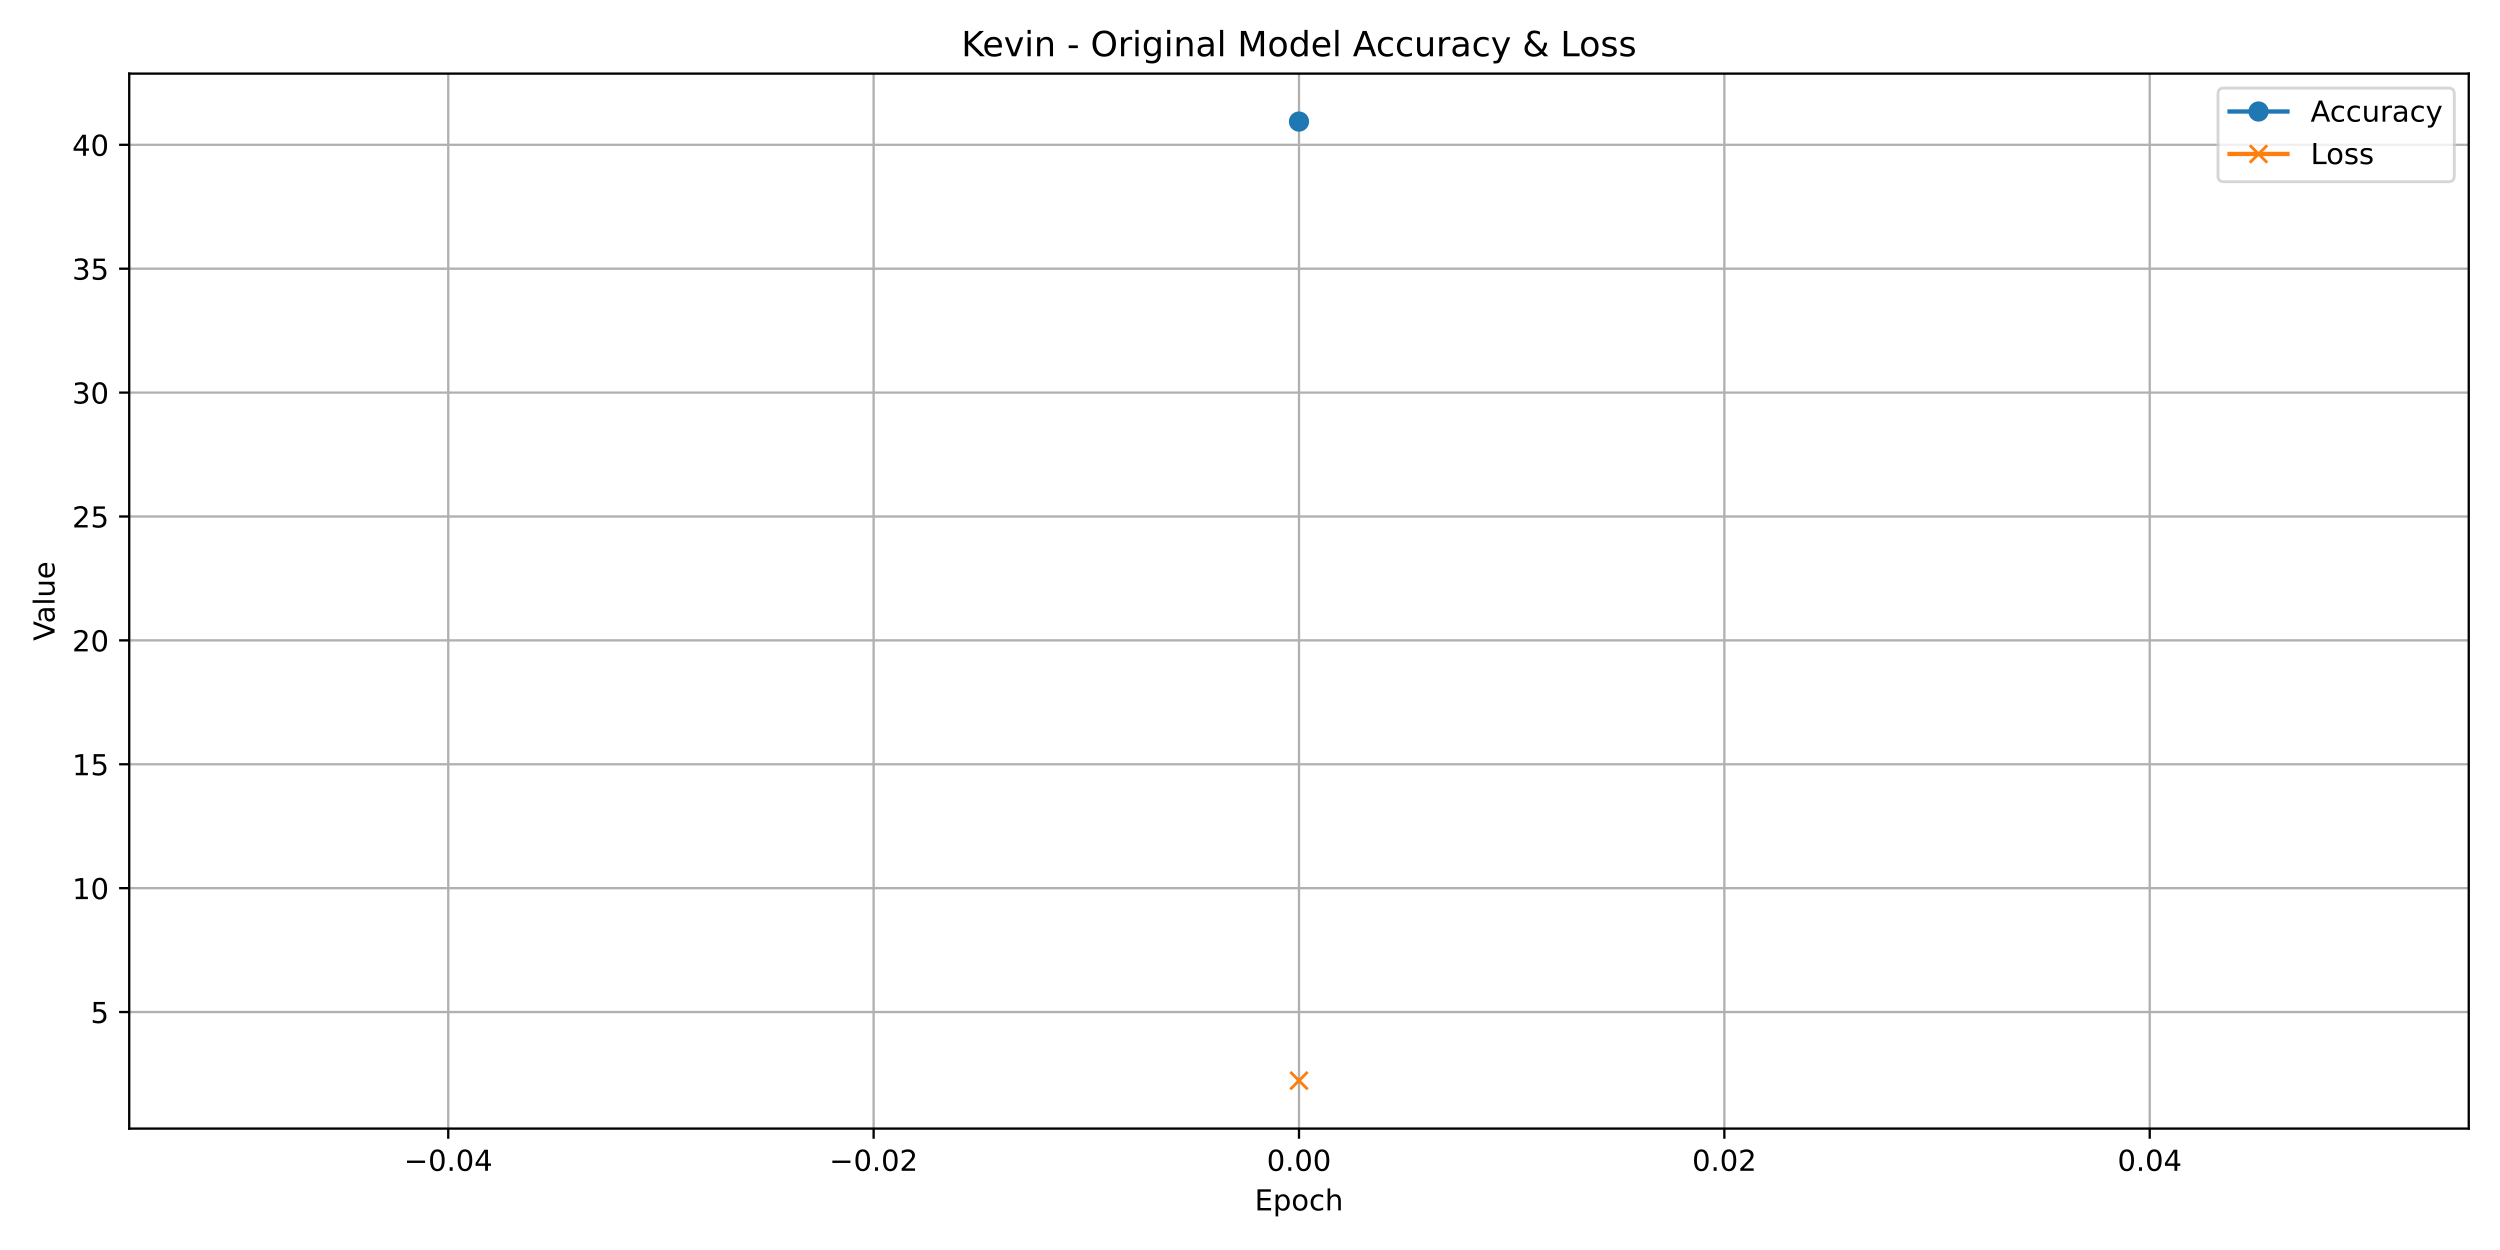
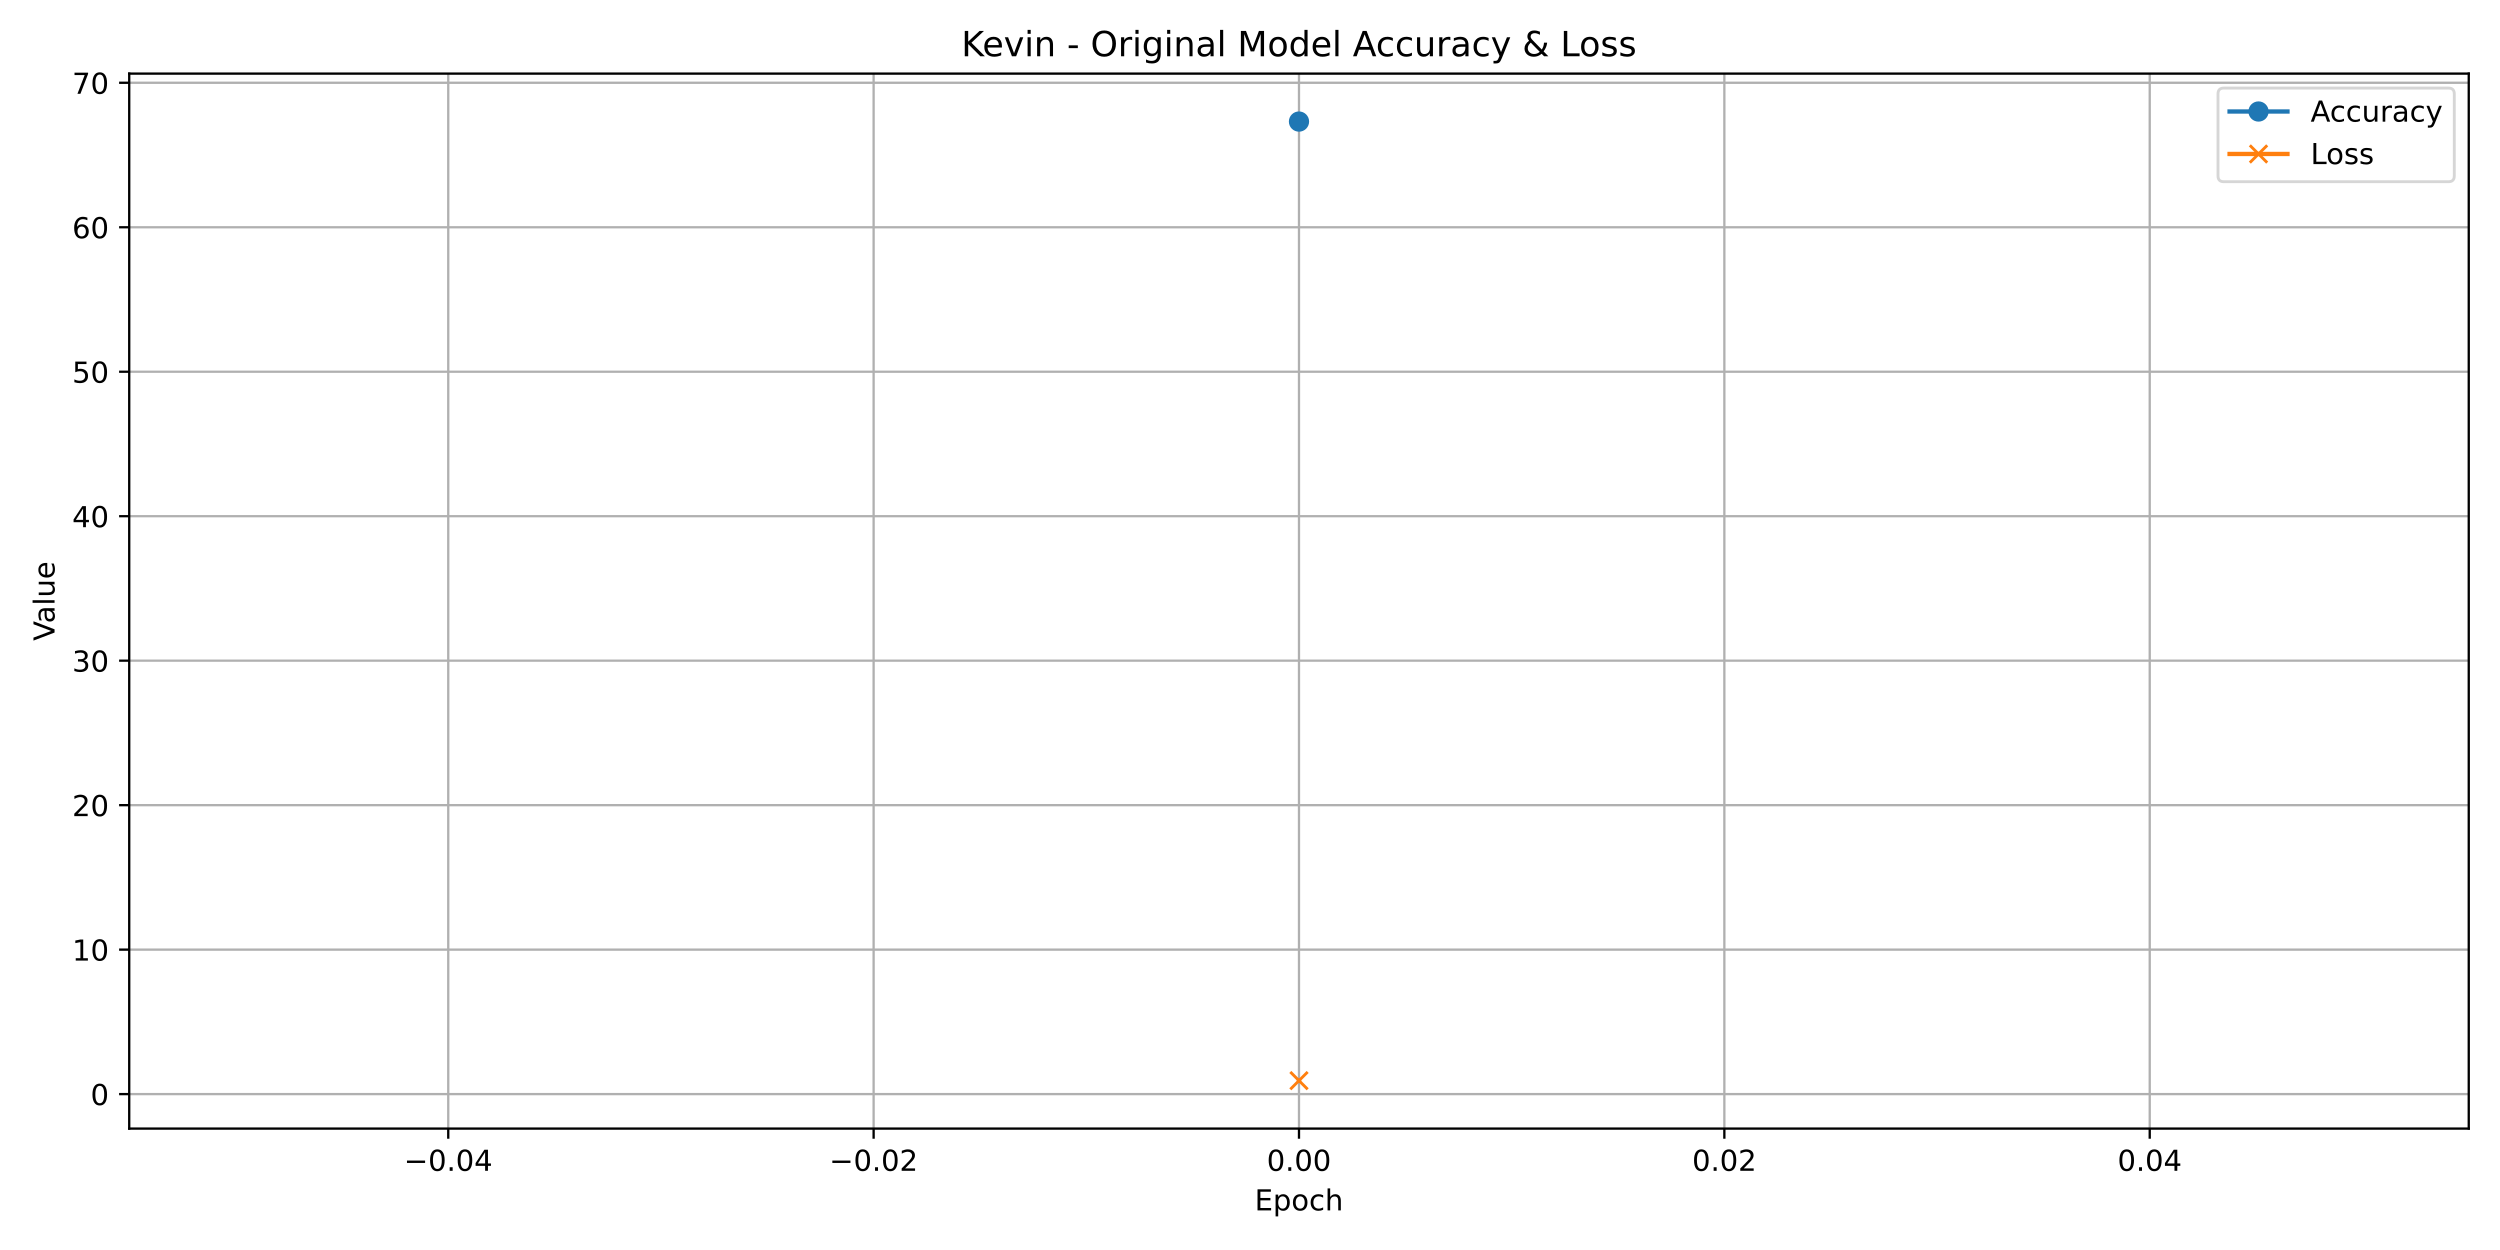
<svg xmlns="http://www.w3.org/2000/svg" xmlns:xlink="http://www.w3.org/1999/xlink" width="864pt" height="432pt" viewBox="0 0 864 432" version="1.1">
  <defs>
    <style type="text/css">*{stroke-linejoin: round; stroke-linecap: butt}</style>
  </defs>
  <g id="figure_1">
    <g id="patch_1">
      <path d="M 0 432  L 864 432  L 864 0  L 0 0  z " style="fill: #ffffff" />
    </g>
    <g id="axes_1">
      <g id="patch_2">
        <path d="M 44.66 390.04  L 853.2 390.04  L 853.2 25.44  L 44.66 25.44  z " style="fill: #ffffff" />
      </g>
      <g id="matplotlib.axis_1">
        <g id="xtick_1">
          <g id="line2d_1">
-             <path d="M 154.915 390.04  L 154.915 25.44  " clip-path="url(#pd82f05ba23)" style="fill: none; stroke: #b0b0b0; stroke-width: 0.8; stroke-linecap: square" />
+             <path d="M 154.915 390.04  L 154.915 25.44  " clip-path="url(#p663eb0715c)" style="fill: none; stroke: #b0b0b0; stroke-width: 0.8; stroke-linecap: square" />
          </g>
          <g id="line2d_2">
            <defs>
-               <path id="m620bab64c7" d="M 0 0  L 0 3.5  " style="stroke: #000000; stroke-width: 0.8" />
+               <path id="m19e7931829" d="M 0 0  L 0 3.5  " style="stroke: #000000; stroke-width: 0.8" />
            </defs>
            <g>
-               <use xlink:href="#m620bab64c7" x="154.915" y="390.04" style="stroke: #000000; stroke-width: 0.8" />
+               <use xlink:href="#m19e7931829" x="154.915" y="390.04" style="stroke: #000000; stroke-width: 0.8" />
            </g>
          </g>
          <g id="text_1">
            <g transform="translate(139.5928 404.6384) scale(0.1 -0.1)">
              <defs>
                <path id="DejaVuSans-2212" d="M 678 2272  L 4684 2272  L 4684 1741  L 678 1741  L 678 2272  z " transform="scale(0.015625)" />
                <path id="DejaVuSans-30" d="M 2034 4250  Q 1547 4250 1301 3770  Q 1056 3291 1056 2328  Q 1056 1369 1301 889  Q 1547 409 2034 409  Q 2525 409 2770 889  Q 3016 1369 3016 2328  Q 3016 3291 2770 3770  Q 2525 4250 2034 4250  z M 2034 4750  Q 2819 4750 3233 4129  Q 3647 3509 3647 2328  Q 3647 1150 3233 529  Q 2819 -91 2034 -91  Q 1250 -91 836 529  Q 422 1150 422 2328  Q 422 3509 836 4129  Q 1250 4750 2034 4750  z " transform="scale(0.015625)" />
                <path id="DejaVuSans-2e" d="M 684 794  L 1344 794  L 1344 0  L 684 0  L 684 794  z " transform="scale(0.015625)" />
                <path id="DejaVuSans-34" d="M 2419 4116  L 825 1625  L 2419 1625  L 2419 4116  z M 2253 4666  L 3047 4666  L 3047 1625  L 3713 1625  L 3713 1100  L 3047 1100  L 3047 0  L 2419 0  L 2419 1100  L 313 1100  L 313 1709  L 2253 4666  z " transform="scale(0.015625)" />
              </defs>
              <use xlink:href="#DejaVuSans-2212" />
              <use xlink:href="#DejaVuSans-30" transform="translate(83.78906 0)" />
              <use xlink:href="#DejaVuSans-2e" transform="translate(147.4121 0)" />
              <use xlink:href="#DejaVuSans-30" transform="translate(179.1992 0)" />
              <use xlink:href="#DejaVuSans-34" transform="translate(242.8223 0)" />
            </g>
          </g>
        </g>
        <g id="xtick_2">
          <g id="line2d_3">
-             <path d="M 301.923 390.04  L 301.923 25.44  " clip-path="url(#pd82f05ba23)" style="fill: none; stroke: #b0b0b0; stroke-width: 0.8; stroke-linecap: square" />
+             <path d="M 301.923 390.04  L 301.923 25.44  " clip-path="url(#p663eb0715c)" style="fill: none; stroke: #b0b0b0; stroke-width: 0.8; stroke-linecap: square" />
          </g>
          <g id="line2d_4">
            <g>
-               <use xlink:href="#m620bab64c7" x="301.923" y="390.04" style="stroke: #000000; stroke-width: 0.8" />
+               <use xlink:href="#m19e7931829" x="301.923" y="390.04" style="stroke: #000000; stroke-width: 0.8" />
            </g>
          </g>
          <g id="text_2">
            <g transform="translate(286.6001 404.6384) scale(0.1 -0.1)">
              <defs>
                <path id="DejaVuSans-32" d="M 1228 531  L 3431 531  L 3431 0  L 469 0  L 469 531  Q 828 903 1448 1529  Q 2069 2156 2228 2338  Q 2531 2678 2651 2914  Q 2772 3150 2772 3378  Q 2772 3750 2511 3984  Q 2250 4219 1831 4219  Q 1534 4219 1204 4116  Q 875 4013 500 3803  L 500 4441  Q 881 4594 1212 4672  Q 1544 4750 1819 4750  Q 2544 4750 2975 4387  Q 3406 4025 3406 3419  Q 3406 3131 3298 2873  Q 3191 2616 2906 2266  Q 2828 2175 2409 1742  Q 1991 1309 1228 531  z " transform="scale(0.015625)" />
              </defs>
              <use xlink:href="#DejaVuSans-2212" />
              <use xlink:href="#DejaVuSans-30" transform="translate(83.78906 0)" />
              <use xlink:href="#DejaVuSans-2e" transform="translate(147.4121 0)" />
              <use xlink:href="#DejaVuSans-30" transform="translate(179.1992 0)" />
              <use xlink:href="#DejaVuSans-32" transform="translate(242.8223 0)" />
            </g>
          </g>
        </g>
        <g id="xtick_3">
          <g id="line2d_5">
-             <path d="M 448.93 390.04  L 448.93 25.44  " clip-path="url(#pd82f05ba23)" style="fill: none; stroke: #b0b0b0; stroke-width: 0.8; stroke-linecap: square" />
+             <path d="M 448.93 390.04  L 448.93 25.44  " clip-path="url(#p663eb0715c)" style="fill: none; stroke: #b0b0b0; stroke-width: 0.8; stroke-linecap: square" />
          </g>
          <g id="line2d_6">
            <g>
-               <use xlink:href="#m620bab64c7" x="448.93" y="390.04" style="stroke: #000000; stroke-width: 0.8" />
+               <use xlink:href="#m19e7931829" x="448.93" y="390.04" style="stroke: #000000; stroke-width: 0.8" />
            </g>
          </g>
          <g id="text_3">
            <g transform="translate(437.7972 404.6384) scale(0.1 -0.1)">
              <use xlink:href="#DejaVuSans-30" />
              <use xlink:href="#DejaVuSans-2e" transform="translate(63.62305 0)" />
              <use xlink:href="#DejaVuSans-30" transform="translate(95.41016 0)" />
              <use xlink:href="#DejaVuSans-30" transform="translate(159.0332 0)" />
            </g>
          </g>
        </g>
        <g id="xtick_4">
          <g id="line2d_7">
-             <path d="M 595.937 390.04  L 595.937 25.44  " clip-path="url(#pd82f05ba23)" style="fill: none; stroke: #b0b0b0; stroke-width: 0.8; stroke-linecap: square" />
+             <path d="M 595.937 390.04  L 595.937 25.44  " clip-path="url(#p663eb0715c)" style="fill: none; stroke: #b0b0b0; stroke-width: 0.8; stroke-linecap: square" />
          </g>
          <g id="line2d_8">
            <g>
-               <use xlink:href="#m620bab64c7" x="595.937" y="390.04" style="stroke: #000000; stroke-width: 0.8" />
+               <use xlink:href="#m19e7931829" x="595.937" y="390.04" style="stroke: #000000; stroke-width: 0.8" />
            </g>
          </g>
          <g id="text_4">
            <g transform="translate(584.8045 404.6384) scale(0.1 -0.1)">
              <use xlink:href="#DejaVuSans-30" />
              <use xlink:href="#DejaVuSans-2e" transform="translate(63.62305 0)" />
              <use xlink:href="#DejaVuSans-30" transform="translate(95.41016 0)" />
              <use xlink:href="#DejaVuSans-32" transform="translate(159.0332 0)" />
            </g>
          </g>
        </g>
        <g id="xtick_5">
          <g id="line2d_9">
-             <path d="M 742.945 390.04  L 742.945 25.44  " clip-path="url(#pd82f05ba23)" style="fill: none; stroke: #b0b0b0; stroke-width: 0.8; stroke-linecap: square" />
+             <path d="M 742.945 390.04  L 742.945 25.44  " clip-path="url(#p663eb0715c)" style="fill: none; stroke: #b0b0b0; stroke-width: 0.8; stroke-linecap: square" />
          </g>
          <g id="line2d_10">
            <g>
-               <use xlink:href="#m620bab64c7" x="742.945" y="390.04" style="stroke: #000000; stroke-width: 0.8" />
+               <use xlink:href="#m19e7931829" x="742.945" y="390.04" style="stroke: #000000; stroke-width: 0.8" />
            </g>
          </g>
          <g id="text_5">
            <g transform="translate(731.8117 404.6384) scale(0.1 -0.1)">
              <use xlink:href="#DejaVuSans-30" />
              <use xlink:href="#DejaVuSans-2e" transform="translate(63.62305 0)" />
              <use xlink:href="#DejaVuSans-30" transform="translate(95.41016 0)" />
              <use xlink:href="#DejaVuSans-34" transform="translate(159.0332 0)" />
            </g>
          </g>
        </g>
        <g id="text_6">
          <g transform="translate(433.6191 418.3166) scale(0.1 -0.1)">
            <defs>
              <path id="DejaVuSans-45" d="M 628 4666  L 3578 4666  L 3578 4134  L 1259 4134  L 1259 2753  L 3481 2753  L 3481 2222  L 1259 2222  L 1259 531  L 3634 531  L 3634 0  L 628 0  L 628 4666  z " transform="scale(0.015625)" />
              <path id="DejaVuSans-70" d="M 1159 525  L 1159 -1331  L 581 -1331  L 581 3500  L 1159 3500  L 1159 2969  Q 1341 3281 1617 3432  Q 1894 3584 2278 3584  Q 2916 3584 3314 3078  Q 3713 2572 3713 1747  Q 3713 922 3314 415  Q 2916 -91 2278 -91  Q 1894 -91 1617 61  Q 1341 213 1159 525  z M 3116 1747  Q 3116 2381 2855 2742  Q 2594 3103 2138 3103  Q 1681 3103 1420 2742  Q 1159 2381 1159 1747  Q 1159 1113 1420 752  Q 1681 391 2138 391  Q 2594 391 2855 752  Q 3116 1113 3116 1747  z " transform="scale(0.015625)" />
              <path id="DejaVuSans-6f" d="M 1959 3097  Q 1497 3097 1228 2736  Q 959 2375 959 1747  Q 959 1119 1226 758  Q 1494 397 1959 397  Q 2419 397 2687 759  Q 2956 1122 2956 1747  Q 2956 2369 2687 2733  Q 2419 3097 1959 3097  z M 1959 3584  Q 2709 3584 3137 3096  Q 3566 2609 3566 1747  Q 3566 888 3137 398  Q 2709 -91 1959 -91  Q 1206 -91 779 398  Q 353 888 353 1747  Q 353 2609 779 3096  Q 1206 3584 1959 3584  z " transform="scale(0.015625)" />
              <path id="DejaVuSans-63" d="M 3122 3366  L 3122 2828  Q 2878 2963 2633 3030  Q 2388 3097 2138 3097  Q 1578 3097 1268 2742  Q 959 2388 959 1747  Q 959 1106 1268 751  Q 1578 397 2138 397  Q 2388 397 2633 464  Q 2878 531 3122 666  L 3122 134  Q 2881 22 2623 -34  Q 2366 -91 2075 -91  Q 1284 -91 818 406  Q 353 903 353 1747  Q 353 2603 823 3093  Q 1294 3584 2113 3584  Q 2378 3584 2631 3529  Q 2884 3475 3122 3366  z " transform="scale(0.015625)" />
              <path id="DejaVuSans-68" d="M 3513 2113  L 3513 0  L 2938 0  L 2938 2094  Q 2938 2591 2744 2837  Q 2550 3084 2163 3084  Q 1697 3084 1428 2787  Q 1159 2491 1159 1978  L 1159 0  L 581 0  L 581 4863  L 1159 4863  L 1159 2956  Q 1366 3272 1645 3428  Q 1925 3584 2291 3584  Q 2894 3584 3203 3211  Q 3513 2838 3513 2113  z " transform="scale(0.015625)" />
            </defs>
            <use xlink:href="#DejaVuSans-45" />
            <use xlink:href="#DejaVuSans-70" transform="translate(63.18359 0)" />
            <use xlink:href="#DejaVuSans-6f" transform="translate(126.6602 0)" />
            <use xlink:href="#DejaVuSans-63" transform="translate(187.8418 0)" />
            <use xlink:href="#DejaVuSans-68" transform="translate(242.8223 0)" />
          </g>
        </g>
      </g>
      <g id="matplotlib.axis_2">
        <g id="ytick_1">
          <g id="line2d_11">
-             <path d="M 44.66 349.765  L 853.2 349.765  " clip-path="url(#pd82f05ba23)" style="fill: none; stroke: #b0b0b0; stroke-width: 0.8; stroke-linecap: square" />
+             <path d="M 44.66 378.117  L 853.2 378.117  " clip-path="url(#p663eb0715c)" style="fill: none; stroke: #b0b0b0; stroke-width: 0.8; stroke-linecap: square" />
          </g>
          <g id="line2d_12">
            <defs>
-               <path id="m07aacb8326" d="M 0 0  L -3.5 0  " style="stroke: #000000; stroke-width: 0.8" />
+               <path id="mac6d604434" d="M 0 0  L -3.5 0  " style="stroke: #000000; stroke-width: 0.8" />
            </defs>
            <g>
-               <use xlink:href="#m07aacb8326" x="44.66" y="349.765" style="stroke: #000000; stroke-width: 0.8" />
+               <use xlink:href="#mac6d604434" x="44.66" y="378.117" style="stroke: #000000; stroke-width: 0.8" />
            </g>
          </g>
          <g id="text_7">
-             <g transform="translate(31.2975 353.5638) scale(0.1 -0.1)">
-               <defs>
-                 <path id="DejaVuSans-35" d="M 691 4666  L 3169 4666  L 3169 4134  L 1269 4134  L 1269 2991  Q 1406 3038 1543 3061  Q 1681 3084 1819 3084  Q 2600 3084 3056 2656  Q 3513 2228 3513 1497  Q 3513 744 3044 326  Q 2575 -91 1722 -91  Q 1428 -91 1123 -41  Q 819 9 494 109  L 494 744  Q 775 591 1075 516  Q 1375 441 1709 441  Q 2250 441 2565 725  Q 2881 1009 2881 1497  Q 2881 1984 2565 2268  Q 2250 2553 1709 2553  Q 1456 2553 1204 2497  Q 953 2441 691 2322  L 691 4666  z " transform="scale(0.015625)" />
-               </defs>
-               <use xlink:href="#DejaVuSans-35" />
+             <g transform="translate(31.2975 381.9166) scale(0.1 -0.1)">
+               <use xlink:href="#DejaVuSans-30" />
            </g>
          </g>
        </g>
        <g id="ytick_2">
          <g id="line2d_13">
-             <path d="M 44.66 306.948  L 853.2 306.948  " clip-path="url(#pd82f05ba23)" style="fill: none; stroke: #b0b0b0; stroke-width: 0.8; stroke-linecap: square" />
+             <path d="M 44.66 328.188  L 853.2 328.188  " clip-path="url(#p663eb0715c)" style="fill: none; stroke: #b0b0b0; stroke-width: 0.8; stroke-linecap: square" />
          </g>
          <g id="line2d_14">
            <g>
-               <use xlink:href="#m07aacb8326" x="44.66" y="306.948" style="stroke: #000000; stroke-width: 0.8" />
+               <use xlink:href="#mac6d604434" x="44.66" y="328.188" style="stroke: #000000; stroke-width: 0.8" />
            </g>
          </g>
          <g id="text_8">
-             <g transform="translate(24.935 310.7468) scale(0.1 -0.1)">
+             <g transform="translate(24.935 331.9872) scale(0.1 -0.1)">
              <defs>
                <path id="DejaVuSans-31" d="M 794 531  L 1825 531  L 1825 4091  L 703 3866  L 703 4441  L 1819 4666  L 2450 4666  L 2450 531  L 3481 531  L 3481 0  L 794 0  L 794 531  z " transform="scale(0.015625)" />
              </defs>
              <use xlink:href="#DejaVuSans-31" />
              <use xlink:href="#DejaVuSans-30" transform="translate(63.62305 0)" />
            </g>
          </g>
        </g>
        <g id="ytick_3">
          <g id="line2d_15">
-             <path d="M 44.66 264.13  L 853.2 264.13  " clip-path="url(#pd82f05ba23)" style="fill: none; stroke: #b0b0b0; stroke-width: 0.8; stroke-linecap: square" />
+             <path d="M 44.66 278.259  L 853.2 278.259  " clip-path="url(#p663eb0715c)" style="fill: none; stroke: #b0b0b0; stroke-width: 0.8; stroke-linecap: square" />
          </g>
          <g id="line2d_16">
            <g>
-               <use xlink:href="#m07aacb8326" x="44.66" y="264.13" style="stroke: #000000; stroke-width: 0.8" />
+               <use xlink:href="#mac6d604434" x="44.66" y="278.259" style="stroke: #000000; stroke-width: 0.8" />
            </g>
          </g>
          <g id="text_9">
-             <g transform="translate(24.935 267.9297) scale(0.1 -0.1)">
-               <use xlink:href="#DejaVuSans-31" />
-               <use xlink:href="#DejaVuSans-35" transform="translate(63.62305 0)" />
+             <g transform="translate(24.935 282.0578) scale(0.1 -0.1)">
+               <use xlink:href="#DejaVuSans-32" />
+               <use xlink:href="#DejaVuSans-30" transform="translate(63.62305 0)" />
            </g>
          </g>
        </g>
        <g id="ytick_4">
          <g id="line2d_17">
-             <path d="M 44.66 221.313  L 853.2 221.313  " clip-path="url(#pd82f05ba23)" style="fill: none; stroke: #b0b0b0; stroke-width: 0.8; stroke-linecap: square" />
+             <path d="M 44.66 228.329  L 853.2 228.329  " clip-path="url(#p663eb0715c)" style="fill: none; stroke: #b0b0b0; stroke-width: 0.8; stroke-linecap: square" />
          </g>
          <g id="line2d_18">
            <g>
-               <use xlink:href="#m07aacb8326" x="44.66" y="221.313" style="stroke: #000000; stroke-width: 0.8" />
+               <use xlink:href="#mac6d604434" x="44.66" y="228.329" style="stroke: #000000; stroke-width: 0.8" />
            </g>
          </g>
          <g id="text_10">
-             <g transform="translate(24.935 225.1127) scale(0.1 -0.1)">
-               <use xlink:href="#DejaVuSans-32" />
+             <g transform="translate(24.935 232.1284) scale(0.1 -0.1)">
+               <defs>
+                 <path id="DejaVuSans-33" d="M 2597 2516  Q 3050 2419 3304 2112  Q 3559 1806 3559 1356  Q 3559 666 3084 287  Q 2609 -91 1734 -91  Q 1441 -91 1130 -33  Q 819 25 488 141  L 488 750  Q 750 597 1062 519  Q 1375 441 1716 441  Q 2309 441 2620 675  Q 2931 909 2931 1356  Q 2931 1769 2642 2001  Q 2353 2234 1838 2234  L 1294 2234  L 1294 2753  L 1863 2753  Q 2328 2753 2575 2939  Q 2822 3125 2822 3475  Q 2822 3834 2567 4026  Q 2313 4219 1838 4219  Q 1578 4219 1281 4162  Q 984 4106 628 3988  L 628 4550  Q 988 4650 1302 4700  Q 1616 4750 1894 4750  Q 2613 4750 3031 4423  Q 3450 4097 3450 3541  Q 3450 3153 3228 2886  Q 3006 2619 2597 2516  z " transform="scale(0.015625)" />
+               </defs>
+               <use xlink:href="#DejaVuSans-33" />
              <use xlink:href="#DejaVuSans-30" transform="translate(63.62305 0)" />
            </g>
          </g>
        </g>
        <g id="ytick_5">
          <g id="line2d_19">
-             <path d="M 44.66 178.496  L 853.2 178.496  " clip-path="url(#pd82f05ba23)" style="fill: none; stroke: #b0b0b0; stroke-width: 0.8; stroke-linecap: square" />
+             <path d="M 44.66 178.4  L 853.2 178.4  " clip-path="url(#p663eb0715c)" style="fill: none; stroke: #b0b0b0; stroke-width: 0.8; stroke-linecap: square" />
          </g>
          <g id="line2d_20">
            <g>
-               <use xlink:href="#m07aacb8326" x="44.66" y="178.496" style="stroke: #000000; stroke-width: 0.8" />
+               <use xlink:href="#mac6d604434" x="44.66" y="178.4" style="stroke: #000000; stroke-width: 0.8" />
            </g>
          </g>
          <g id="text_11">
-             <g transform="translate(24.935 182.2956) scale(0.1 -0.1)">
-               <use xlink:href="#DejaVuSans-32" />
-               <use xlink:href="#DejaVuSans-35" transform="translate(63.62305 0)" />
+             <g transform="translate(24.935 182.1991) scale(0.1 -0.1)">
+               <use xlink:href="#DejaVuSans-34" />
+               <use xlink:href="#DejaVuSans-30" transform="translate(63.62305 0)" />
            </g>
          </g>
        </g>
        <g id="ytick_6">
          <g id="line2d_21">
-             <path d="M 44.66 135.679  L 853.2 135.679  " clip-path="url(#pd82f05ba23)" style="fill: none; stroke: #b0b0b0; stroke-width: 0.8; stroke-linecap: square" />
+             <path d="M 44.66 128.47  L 853.2 128.47  " clip-path="url(#p663eb0715c)" style="fill: none; stroke: #b0b0b0; stroke-width: 0.8; stroke-linecap: square" />
          </g>
          <g id="line2d_22">
            <g>
-               <use xlink:href="#m07aacb8326" x="44.66" y="135.679" style="stroke: #000000; stroke-width: 0.8" />
+               <use xlink:href="#mac6d604434" x="44.66" y="128.47" style="stroke: #000000; stroke-width: 0.8" />
            </g>
          </g>
          <g id="text_12">
-             <g transform="translate(24.935 139.4785) scale(0.1 -0.1)">
-               <defs>
-                 <path id="DejaVuSans-33" d="M 2597 2516  Q 3050 2419 3304 2112  Q 3559 1806 3559 1356  Q 3559 666 3084 287  Q 2609 -91 1734 -91  Q 1441 -91 1130 -33  Q 819 25 488 141  L 488 750  Q 750 597 1062 519  Q 1375 441 1716 441  Q 2309 441 2620 675  Q 2931 909 2931 1356  Q 2931 1769 2642 2001  Q 2353 2234 1838 2234  L 1294 2234  L 1294 2753  L 1863 2753  Q 2328 2753 2575 2939  Q 2822 3125 2822 3475  Q 2822 3834 2567 4026  Q 2313 4219 1838 4219  Q 1578 4219 1281 4162  Q 984 4106 628 3988  L 628 4550  Q 988 4650 1302 4700  Q 1616 4750 1894 4750  Q 2613 4750 3031 4423  Q 3450 4097 3450 3541  Q 3450 3153 3228 2886  Q 3006 2619 2597 2516  z " transform="scale(0.015625)" />
-               </defs>
-               <use xlink:href="#DejaVuSans-33" />
+             <g transform="translate(24.935 132.2697) scale(0.1 -0.1)">
+               <defs>
+                 <path id="DejaVuSans-35" d="M 691 4666  L 3169 4666  L 3169 4134  L 1269 4134  L 1269 2991  Q 1406 3038 1543 3061  Q 1681 3084 1819 3084  Q 2600 3084 3056 2656  Q 3513 2228 3513 1497  Q 3513 744 3044 326  Q 2575 -91 1722 -91  Q 1428 -91 1123 -41  Q 819 9 494 109  L 494 744  Q 775 591 1075 516  Q 1375 441 1709 441  Q 2250 441 2565 725  Q 2881 1009 2881 1497  Q 2881 1984 2565 2268  Q 2250 2553 1709 2553  Q 1456 2553 1204 2497  Q 953 2441 691 2322  L 691 4666  z " transform="scale(0.015625)" />
+               </defs>
+               <use xlink:href="#DejaVuSans-35" />
              <use xlink:href="#DejaVuSans-30" transform="translate(63.62305 0)" />
            </g>
          </g>
        </g>
        <g id="ytick_7">
          <g id="line2d_23">
-             <path d="M 44.66 92.862  L 853.2 92.862  " clip-path="url(#pd82f05ba23)" style="fill: none; stroke: #b0b0b0; stroke-width: 0.8; stroke-linecap: square" />
+             <path d="M 44.66 78.541  L 853.2 78.541  " clip-path="url(#p663eb0715c)" style="fill: none; stroke: #b0b0b0; stroke-width: 0.8; stroke-linecap: square" />
          </g>
          <g id="line2d_24">
            <g>
-               <use xlink:href="#m07aacb8326" x="44.66" y="92.862" style="stroke: #000000; stroke-width: 0.8" />
+               <use xlink:href="#mac6d604434" x="44.66" y="78.541" style="stroke: #000000; stroke-width: 0.8" />
            </g>
          </g>
          <g id="text_13">
-             <g transform="translate(24.935 96.66148) scale(0.1 -0.1)">
-               <use xlink:href="#DejaVuSans-33" />
-               <use xlink:href="#DejaVuSans-35" transform="translate(63.62305 0)" />
+             <g transform="translate(24.935 82.34028) scale(0.1 -0.1)">
+               <defs>
+                 <path id="DejaVuSans-36" d="M 2113 2584  Q 1688 2584 1439 2293  Q 1191 2003 1191 1497  Q 1191 994 1439 701  Q 1688 409 2113 409  Q 2538 409 2786 701  Q 3034 994 3034 1497  Q 3034 2003 2786 2293  Q 2538 2584 2113 2584  z M 3366 4563  L 3366 3988  Q 3128 4100 2886 4159  Q 2644 4219 2406 4219  Q 1781 4219 1451 3797  Q 1122 3375 1075 2522  Q 1259 2794 1537 2939  Q 1816 3084 2150 3084  Q 2853 3084 3261 2657  Q 3669 2231 3669 1497  Q 3669 778 3244 343  Q 2819 -91 2113 -91  Q 1303 -91 875 529  Q 447 1150 447 2328  Q 447 3434 972 4092  Q 1497 4750 2381 4750  Q 2619 4750 2861 4703  Q 3103 4656 3366 4563  z " transform="scale(0.015625)" />
+               </defs>
+               <use xlink:href="#DejaVuSans-36" />
+               <use xlink:href="#DejaVuSans-30" transform="translate(63.62305 0)" />
            </g>
          </g>
        </g>
        <g id="ytick_8">
          <g id="line2d_25">
-             <path d="M 44.66 50.045  L 853.2 50.045  " clip-path="url(#pd82f05ba23)" style="fill: none; stroke: #b0b0b0; stroke-width: 0.8; stroke-linecap: square" />
+             <path d="M 44.66 28.612  L 853.2 28.612  " clip-path="url(#p663eb0715c)" style="fill: none; stroke: #b0b0b0; stroke-width: 0.8; stroke-linecap: square" />
          </g>
          <g id="line2d_26">
            <g>
-               <use xlink:href="#m07aacb8326" x="44.66" y="50.045" style="stroke: #000000; stroke-width: 0.8" />
+               <use xlink:href="#mac6d604434" x="44.66" y="28.612" style="stroke: #000000; stroke-width: 0.8" />
            </g>
          </g>
          <g id="text_14">
-             <g transform="translate(24.935 53.84443) scale(0.1 -0.1)">
-               <use xlink:href="#DejaVuSans-34" />
+             <g transform="translate(24.935 32.4109) scale(0.1 -0.1)">
+               <defs>
+                 <path id="DejaVuSans-37" d="M 525 4666  L 3525 4666  L 3525 4397  L 1831 0  L 1172 0  L 2766 4134  L 525 4134  L 525 4666  z " transform="scale(0.015625)" />
+               </defs>
+               <use xlink:href="#DejaVuSans-37" />
              <use xlink:href="#DejaVuSans-30" transform="translate(63.62305 0)" />
            </g>
          </g>
        </g>
        <g id="text_15">
          <g transform="translate(18.85531 221.4712) rotate(-90) scale(0.1 -0.1)">
            <defs>
              <path id="DejaVuSans-56" d="M 1831 0  L 50 4666  L 709 4666  L 2188 738  L 3669 4666  L 4325 4666  L 2547 0  L 1831 0  z " transform="scale(0.015625)" />
              <path id="DejaVuSans-61" d="M 2194 1759  Q 1497 1759 1228 1600  Q 959 1441 959 1056  Q 959 750 1161 570  Q 1363 391 1709 391  Q 2188 391 2477 730  Q 2766 1069 2766 1631  L 2766 1759  L 2194 1759  z M 3341 1997  L 3341 0  L 2766 0  L 2766 531  Q 2569 213 2275 61  Q 1981 -91 1556 -91  Q 1019 -91 701 211  Q 384 513 384 1019  Q 384 1609 779 1909  Q 1175 2209 1959 2209  L 2766 2209  L 2766 2266  Q 2766 2663 2505 2880  Q 2244 3097 1772 3097  Q 1472 3097 1187 3025  Q 903 2953 641 2809  L 641 3341  Q 956 3463 1253 3523  Q 1550 3584 1831 3584  Q 2591 3584 2966 3190  Q 3341 2797 3341 1997  z " transform="scale(0.015625)" />
              <path id="DejaVuSans-6c" d="M 603 4863  L 1178 4863  L 1178 0  L 603 0  L 603 4863  z " transform="scale(0.015625)" />
              <path id="DejaVuSans-75" d="M 544 1381  L 544 3500  L 1119 3500  L 1119 1403  Q 1119 906 1312 657  Q 1506 409 1894 409  Q 2359 409 2629 706  Q 2900 1003 2900 1516  L 2900 3500  L 3475 3500  L 3475 0  L 2900 0  L 2900 538  Q 2691 219 2414 64  Q 2138 -91 1772 -91  Q 1169 -91 856 284  Q 544 659 544 1381  z M 1991 3584  L 1991 3584  z " transform="scale(0.015625)" />
              <path id="DejaVuSans-65" d="M 3597 1894  L 3597 1613  L 953 1613  Q 991 1019 1311 708  Q 1631 397 2203 397  Q 2534 397 2845 478  Q 3156 559 3463 722  L 3463 178  Q 3153 47 2828 -22  Q 2503 -91 2169 -91  Q 1331 -91 842 396  Q 353 884 353 1716  Q 353 2575 817 3079  Q 1281 3584 2069 3584  Q 2775 3584 3186 3129  Q 3597 2675 3597 1894  z M 3022 2063  Q 3016 2534 2758 2815  Q 2500 3097 2075 3097  Q 1594 3097 1305 2825  Q 1016 2553 972 2059  L 3022 2063  z " transform="scale(0.015625)" />
            </defs>
            <use xlink:href="#DejaVuSans-56" />
            <use xlink:href="#DejaVuSans-61" transform="translate(60.6582 0)" />
            <use xlink:href="#DejaVuSans-6c" transform="translate(121.9375 0)" />
            <use xlink:href="#DejaVuSans-75" transform="translate(149.7207 0)" />
            <use xlink:href="#DejaVuSans-65" transform="translate(213.0996 0)" />
          </g>
        </g>
      </g>
      <g id="line2d_27">
-         <path d="M 448.93 42.013  " clip-path="url(#pd82f05ba23)" style="fill: none; stroke: #1f77b4; stroke-width: 1.5; stroke-linecap: square" />
+         <path d="M 448.93 42.013  " clip-path="url(#p663eb0715c)" style="fill: none; stroke: #1f77b4; stroke-width: 1.5; stroke-linecap: square" />
        <defs>
-           <path id="m42e4584702" d="M 0 3  C 0.796 3 1.559 2.684 2.121 2.121  C 2.684 1.559 3 0.796 3 0  C 3 -0.796 2.684 -1.559 2.121 -2.121  C 1.559 -2.684 0.796 -3 0 -3  C -0.796 -3 -1.559 -2.684 -2.121 -2.121  C -2.684 -1.559 -3 -0.796 -3 0  C -3 0.796 -2.684 1.559 -2.121 2.121  C -1.559 2.684 -0.796 3 0 3  z " style="stroke: #1f77b4" />
+           <path id="m2f2327e2f2" d="M 0 3  C 0.796 3 1.559 2.684 2.121 2.121  C 2.684 1.559 3 0.796 3 0  C 3 -0.796 2.684 -1.559 2.121 -2.121  C 1.559 -2.684 0.796 -3 0 -3  C -0.796 -3 -1.559 -2.684 -2.121 -2.121  C -2.684 -1.559 -3 -0.796 -3 0  C -3 0.796 -2.684 1.559 -2.121 2.121  C -1.559 2.684 -0.796 3 0 3  z " style="stroke: #1f77b4" />
        </defs>
-         <g clip-path="url(#pd82f05ba23)">
-           <use xlink:href="#m42e4584702" x="448.93" y="42.013" style="fill: #1f77b4; stroke: #1f77b4" />
+         <g clip-path="url(#p663eb0715c)">
+           <use xlink:href="#m2f2327e2f2" x="448.93" y="42.013" style="fill: #1f77b4; stroke: #1f77b4" />
        </g>
      </g>
      <g id="line2d_28">
-         <path d="M 448.93 373.467  " clip-path="url(#pd82f05ba23)" style="fill: none; stroke: #ff7f0e; stroke-width: 1.5; stroke-linecap: square" />
+         <path d="M 448.93 373.467  " clip-path="url(#p663eb0715c)" style="fill: none; stroke: #ff7f0e; stroke-width: 1.5; stroke-linecap: square" />
        <defs>
-           <path id="mfc401a817f" d="M -3 3  L 3 -3  M -3 -3  L 3 3  " style="stroke: #ff7f0e" />
+           <path id="me4a413c6b6" d="M -3 3  L 3 -3  M -3 -3  L 3 3  " style="stroke: #ff7f0e" />
        </defs>
-         <g clip-path="url(#pd82f05ba23)">
-           <use xlink:href="#mfc401a817f" x="448.93" y="373.467" style="fill: #ff7f0e; stroke: #ff7f0e" />
+         <g clip-path="url(#p663eb0715c)">
+           <use xlink:href="#me4a413c6b6" x="448.93" y="373.467" style="fill: #ff7f0e; stroke: #ff7f0e" />
        </g>
      </g>
      <g id="patch_3">
        <path d="M 44.66 390.04  L 44.66 25.44  " style="fill: none; stroke: #000000; stroke-width: 0.8; stroke-linejoin: miter; stroke-linecap: square" />
      </g>
      <g id="patch_4">
        <path d="M 853.2 390.04  L 853.2 25.44  " style="fill: none; stroke: #000000; stroke-width: 0.8; stroke-linejoin: miter; stroke-linecap: square" />
      </g>
      <g id="patch_5">
        <path d="M 44.66 390.04  L 853.2 390.04  " style="fill: none; stroke: #000000; stroke-width: 0.8; stroke-linejoin: miter; stroke-linecap: square" />
      </g>
      <g id="patch_6">
        <path d="M 44.66 25.44  L 853.2 25.44  " style="fill: none; stroke: #000000; stroke-width: 0.8; stroke-linejoin: miter; stroke-linecap: square" />
      </g>
      <g id="text_16">
        <g transform="translate(332.2487 19.44) scale(0.12 -0.12)">
          <defs>
            <path id="DejaVuSans-4b" d="M 628 4666  L 1259 4666  L 1259 2694  L 3353 4666  L 4166 4666  L 1850 2491  L 4331 0  L 3500 0  L 1259 2247  L 1259 0  L 628 0  L 628 4666  z " transform="scale(0.015625)" />
            <path id="DejaVuSans-76" d="M 191 3500  L 800 3500  L 1894 563  L 2988 3500  L 3597 3500  L 2284 0  L 1503 0  L 191 3500  z " transform="scale(0.015625)" />
            <path id="DejaVuSans-69" d="M 603 3500  L 1178 3500  L 1178 0  L 603 0  L 603 3500  z M 603 4863  L 1178 4863  L 1178 4134  L 603 4134  L 603 4863  z " transform="scale(0.015625)" />
            <path id="DejaVuSans-6e" d="M 3513 2113  L 3513 0  L 2938 0  L 2938 2094  Q 2938 2591 2744 2837  Q 2550 3084 2163 3084  Q 1697 3084 1428 2787  Q 1159 2491 1159 1978  L 1159 0  L 581 0  L 581 3500  L 1159 3500  L 1159 2956  Q 1366 3272 1645 3428  Q 1925 3584 2291 3584  Q 2894 3584 3203 3211  Q 3513 2838 3513 2113  z " transform="scale(0.015625)" />
            <path id="DejaVuSans-20" transform="scale(0.015625)" />
            <path id="DejaVuSans-2d" d="M 313 2009  L 1997 2009  L 1997 1497  L 313 1497  L 313 2009  z " transform="scale(0.015625)" />
            <path id="DejaVuSans-4f" d="M 2522 4238  Q 1834 4238 1429 3725  Q 1025 3213 1025 2328  Q 1025 1447 1429 934  Q 1834 422 2522 422  Q 3209 422 3611 934  Q 4013 1447 4013 2328  Q 4013 3213 3611 3725  Q 3209 4238 2522 4238  z M 2522 4750  Q 3503 4750 4090 4092  Q 4678 3434 4678 2328  Q 4678 1225 4090 567  Q 3503 -91 2522 -91  Q 1538 -91 948 565  Q 359 1222 359 2328  Q 359 3434 948 4092  Q 1538 4750 2522 4750  z " transform="scale(0.015625)" />
            <path id="DejaVuSans-72" d="M 2631 2963  Q 2534 3019 2420 3045  Q 2306 3072 2169 3072  Q 1681 3072 1420 2755  Q 1159 2438 1159 1844  L 1159 0  L 581 0  L 581 3500  L 1159 3500  L 1159 2956  Q 1341 3275 1631 3429  Q 1922 3584 2338 3584  Q 2397 3584 2469 3576  Q 2541 3569 2628 3553  L 2631 2963  z " transform="scale(0.015625)" />
            <path id="DejaVuSans-67" d="M 2906 1791  Q 2906 2416 2648 2759  Q 2391 3103 1925 3103  Q 1463 3103 1205 2759  Q 947 2416 947 1791  Q 947 1169 1205 825  Q 1463 481 1925 481  Q 2391 481 2648 825  Q 2906 1169 2906 1791  z M 3481 434  Q 3481 -459 3084 -895  Q 2688 -1331 1869 -1331  Q 1566 -1331 1297 -1286  Q 1028 -1241 775 -1147  L 775 -588  Q 1028 -725 1275 -790  Q 1522 -856 1778 -856  Q 2344 -856 2625 -561  Q 2906 -266 2906 331  L 2906 616  Q 2728 306 2450 153  Q 2172 0 1784 0  Q 1141 0 747 490  Q 353 981 353 1791  Q 353 2603 747 3093  Q 1141 3584 1784 3584  Q 2172 3584 2450 3431  Q 2728 3278 2906 2969  L 2906 3500  L 3481 3500  L 3481 434  z " transform="scale(0.015625)" />
            <path id="DejaVuSans-4d" d="M 628 4666  L 1569 4666  L 2759 1491  L 3956 4666  L 4897 4666  L 4897 0  L 4281 0  L 4281 4097  L 3078 897  L 2444 897  L 1241 4097  L 1241 0  L 628 0  L 628 4666  z " transform="scale(0.015625)" />
            <path id="DejaVuSans-64" d="M 2906 2969  L 2906 4863  L 3481 4863  L 3481 0  L 2906 0  L 2906 525  Q 2725 213 2448 61  Q 2172 -91 1784 -91  Q 1150 -91 751 415  Q 353 922 353 1747  Q 353 2572 751 3078  Q 1150 3584 1784 3584  Q 2172 3584 2448 3432  Q 2725 3281 2906 2969  z M 947 1747  Q 947 1113 1208 752  Q 1469 391 1925 391  Q 2381 391 2643 752  Q 2906 1113 2906 1747  Q 2906 2381 2643 2742  Q 2381 3103 1925 3103  Q 1469 3103 1208 2742  Q 947 2381 947 1747  z " transform="scale(0.015625)" />
            <path id="DejaVuSans-41" d="M 2188 4044  L 1331 1722  L 3047 1722  L 2188 4044  z M 1831 4666  L 2547 4666  L 4325 0  L 3669 0  L 3244 1197  L 1141 1197  L 716 0  L 50 0  L 1831 4666  z " transform="scale(0.015625)" />
            <path id="DejaVuSans-79" d="M 2059 -325  Q 1816 -950 1584 -1140  Q 1353 -1331 966 -1331  L 506 -1331  L 506 -850  L 844 -850  Q 1081 -850 1212 -737  Q 1344 -625 1503 -206  L 1606 56  L 191 3500  L 800 3500  L 1894 763  L 2988 3500  L 3597 3500  L 2059 -325  z " transform="scale(0.015625)" />
            <path id="DejaVuSans-26" d="M 1556 2509  Q 1272 2256 1139 2004  Q 1006 1753 1006 1478  Q 1006 1022 1337 719  Q 1669 416 2169 416  Q 2466 416 2725 514  Q 2984 613 3213 813  L 1556 2509  z M 1997 2859  L 3584 1234  Q 3769 1513 3872 1830  Q 3975 2147 3994 2503  L 4575 2503  Q 4538 2091 4375 1687  Q 4213 1284 3922 891  L 4794 0  L 4006 0  L 3559 459  Q 3234 181 2878 45  Q 2522 -91 2113 -91  Q 1359 -91 881 339  Q 403 769 403 1441  Q 403 1841 612 2192  Q 822 2544 1241 2853  Q 1091 3050 1012 3245  Q 934 3441 934 3628  Q 934 4134 1281 4442  Q 1628 4750 2203 4750  Q 2463 4750 2720 4694  Q 2978 4638 3244 4525  L 3244 3956  Q 2972 4103 2725 4179  Q 2478 4256 2266 4256  Q 1938 4256 1733 4082  Q 1528 3909 1528 3634  Q 1528 3475 1620 3314  Q 1713 3153 1997 2859  z " transform="scale(0.015625)" />
            <path id="DejaVuSans-4c" d="M 628 4666  L 1259 4666  L 1259 531  L 3531 531  L 3531 0  L 628 0  L 628 4666  z " transform="scale(0.015625)" />
            <path id="DejaVuSans-73" d="M 2834 3397  L 2834 2853  Q 2591 2978 2328 3040  Q 2066 3103 1784 3103  Q 1356 3103 1142 2972  Q 928 2841 928 2578  Q 928 2378 1081 2264  Q 1234 2150 1697 2047  L 1894 2003  Q 2506 1872 2764 1633  Q 3022 1394 3022 966  Q 3022 478 2636 193  Q 2250 -91 1575 -91  Q 1294 -91 989 -36  Q 684 19 347 128  L 347 722  Q 666 556 975 473  Q 1284 391 1588 391  Q 1994 391 2212 530  Q 2431 669 2431 922  Q 2431 1156 2273 1281  Q 2116 1406 1581 1522  L 1381 1569  Q 847 1681 609 1914  Q 372 2147 372 2553  Q 372 3047 722 3315  Q 1072 3584 1716 3584  Q 2034 3584 2315 3537  Q 2597 3491 2834 3397  z " transform="scale(0.015625)" />
          </defs>
          <use xlink:href="#DejaVuSans-4b" />
          <use xlink:href="#DejaVuSans-65" transform="translate(60.57617 0)" />
          <use xlink:href="#DejaVuSans-76" transform="translate(122.0996 0)" />
          <use xlink:href="#DejaVuSans-69" transform="translate(181.2793 0)" />
          <use xlink:href="#DejaVuSans-6e" transform="translate(209.0625 0)" />
          <use xlink:href="#DejaVuSans-20" transform="translate(272.4414 0)" />
          <use xlink:href="#DejaVuSans-2d" transform="translate(304.2285 0)" />
          <use xlink:href="#DejaVuSans-20" transform="translate(340.3125 0)" />
          <use xlink:href="#DejaVuSans-4f" transform="translate(372.0996 0)" />
          <use xlink:href="#DejaVuSans-72" transform="translate(450.8105 0)" />
          <use xlink:href="#DejaVuSans-69" transform="translate(491.9238 0)" />
          <use xlink:href="#DejaVuSans-67" transform="translate(519.707 0)" />
          <use xlink:href="#DejaVuSans-69" transform="translate(583.1836 0)" />
          <use xlink:href="#DejaVuSans-6e" transform="translate(610.9668 0)" />
          <use xlink:href="#DejaVuSans-61" transform="translate(674.3457 0)" />
          <use xlink:href="#DejaVuSans-6c" transform="translate(735.625 0)" />
          <use xlink:href="#DejaVuSans-20" transform="translate(763.4082 0)" />
          <use xlink:href="#DejaVuSans-4d" transform="translate(795.1953 0)" />
          <use xlink:href="#DejaVuSans-6f" transform="translate(881.4746 0)" />
          <use xlink:href="#DejaVuSans-64" transform="translate(942.6562 0)" />
          <use xlink:href="#DejaVuSans-65" transform="translate(1006.133 0)" />
          <use xlink:href="#DejaVuSans-6c" transform="translate(1067.656 0)" />
          <use xlink:href="#DejaVuSans-20" transform="translate(1095.439 0)" />
          <use xlink:href="#DejaVuSans-41" transform="translate(1127.227 0)" />
          <use xlink:href="#DejaVuSans-63" transform="translate(1193.885 0)" />
          <use xlink:href="#DejaVuSans-63" transform="translate(1248.865 0)" />
          <use xlink:href="#DejaVuSans-75" transform="translate(1303.846 0)" />
          <use xlink:href="#DejaVuSans-72" transform="translate(1367.225 0)" />
          <use xlink:href="#DejaVuSans-61" transform="translate(1408.338 0)" />
          <use xlink:href="#DejaVuSans-63" transform="translate(1469.617 0)" />
          <use xlink:href="#DejaVuSans-79" transform="translate(1524.598 0)" />
          <use xlink:href="#DejaVuSans-20" transform="translate(1583.777 0)" />
          <use xlink:href="#DejaVuSans-26" transform="translate(1615.564 0)" />
          <use xlink:href="#DejaVuSans-20" transform="translate(1693.543 0)" />
          <use xlink:href="#DejaVuSans-4c" transform="translate(1725.33 0)" />
          <use xlink:href="#DejaVuSans-6f" transform="translate(1779.293 0)" />
          <use xlink:href="#DejaVuSans-73" transform="translate(1840.475 0)" />
          <use xlink:href="#DejaVuSans-73" transform="translate(1892.574 0)" />
        </g>
      </g>
      <g id="legend_1">
        <g id="patch_7">
          <path d="M 768.544 62.796  L 846.2 62.796  Q 848.2 62.796 848.2 60.796  L 848.2 32.44  Q 848.2 30.44 846.2 30.44  L 768.544 30.44  Q 766.544 30.44 766.544 32.44  L 766.544 60.796  Q 766.544 62.796 768.544 62.796  z " style="fill: #ffffff; opacity: 0.8; stroke: #cccccc; stroke-linejoin: miter" />
        </g>
        <g id="line2d_29">
          <path d="M 770.544 38.538  L 780.544 38.538  L 790.544 38.538  " style="fill: none; stroke: #1f77b4; stroke-width: 1.5; stroke-linecap: square" />
          <g>
-             <use xlink:href="#m42e4584702" x="780.544" y="38.538" style="fill: #1f77b4; stroke: #1f77b4" />
+             <use xlink:href="#m2f2327e2f2" x="780.544" y="38.538" style="fill: #1f77b4; stroke: #1f77b4" />
          </g>
        </g>
        <g id="text_17">
          <g transform="translate(798.5438 42.03844) scale(0.1 -0.1)">
            <use xlink:href="#DejaVuSans-41" />
            <use xlink:href="#DejaVuSans-63" transform="translate(66.6582 0)" />
            <use xlink:href="#DejaVuSans-63" transform="translate(121.6387 0)" />
            <use xlink:href="#DejaVuSans-75" transform="translate(176.6191 0)" />
            <use xlink:href="#DejaVuSans-72" transform="translate(239.998 0)" />
            <use xlink:href="#DejaVuSans-61" transform="translate(281.1113 0)" />
            <use xlink:href="#DejaVuSans-63" transform="translate(342.3906 0)" />
            <use xlink:href="#DejaVuSans-79" transform="translate(397.3711 0)" />
          </g>
        </g>
        <g id="line2d_30">
          <path d="M 770.544 53.217  L 780.544 53.217  L 790.544 53.217  " style="fill: none; stroke: #ff7f0e; stroke-width: 1.5; stroke-linecap: square" />
          <g>
-             <use xlink:href="#mfc401a817f" x="780.544" y="53.217" style="fill: #ff7f0e; stroke: #ff7f0e" />
+             <use xlink:href="#me4a413c6b6" x="780.544" y="53.217" style="fill: #ff7f0e; stroke: #ff7f0e" />
          </g>
        </g>
        <g id="text_18">
          <g transform="translate(798.5438 56.71656) scale(0.1 -0.1)">
            <use xlink:href="#DejaVuSans-4c" />
            <use xlink:href="#DejaVuSans-6f" transform="translate(53.96289 0)" />
            <use xlink:href="#DejaVuSans-73" transform="translate(115.1445 0)" />
            <use xlink:href="#DejaVuSans-73" transform="translate(167.2441 0)" />
          </g>
        </g>
      </g>
    </g>
  </g>
  <defs>
-     <clipPath id="pd82f05ba23">
+     <clipPath id="p663eb0715c">
      <rect x="44.66" y="25.44" width="808.54" height="364.6" />
    </clipPath>
  </defs>
</svg>
